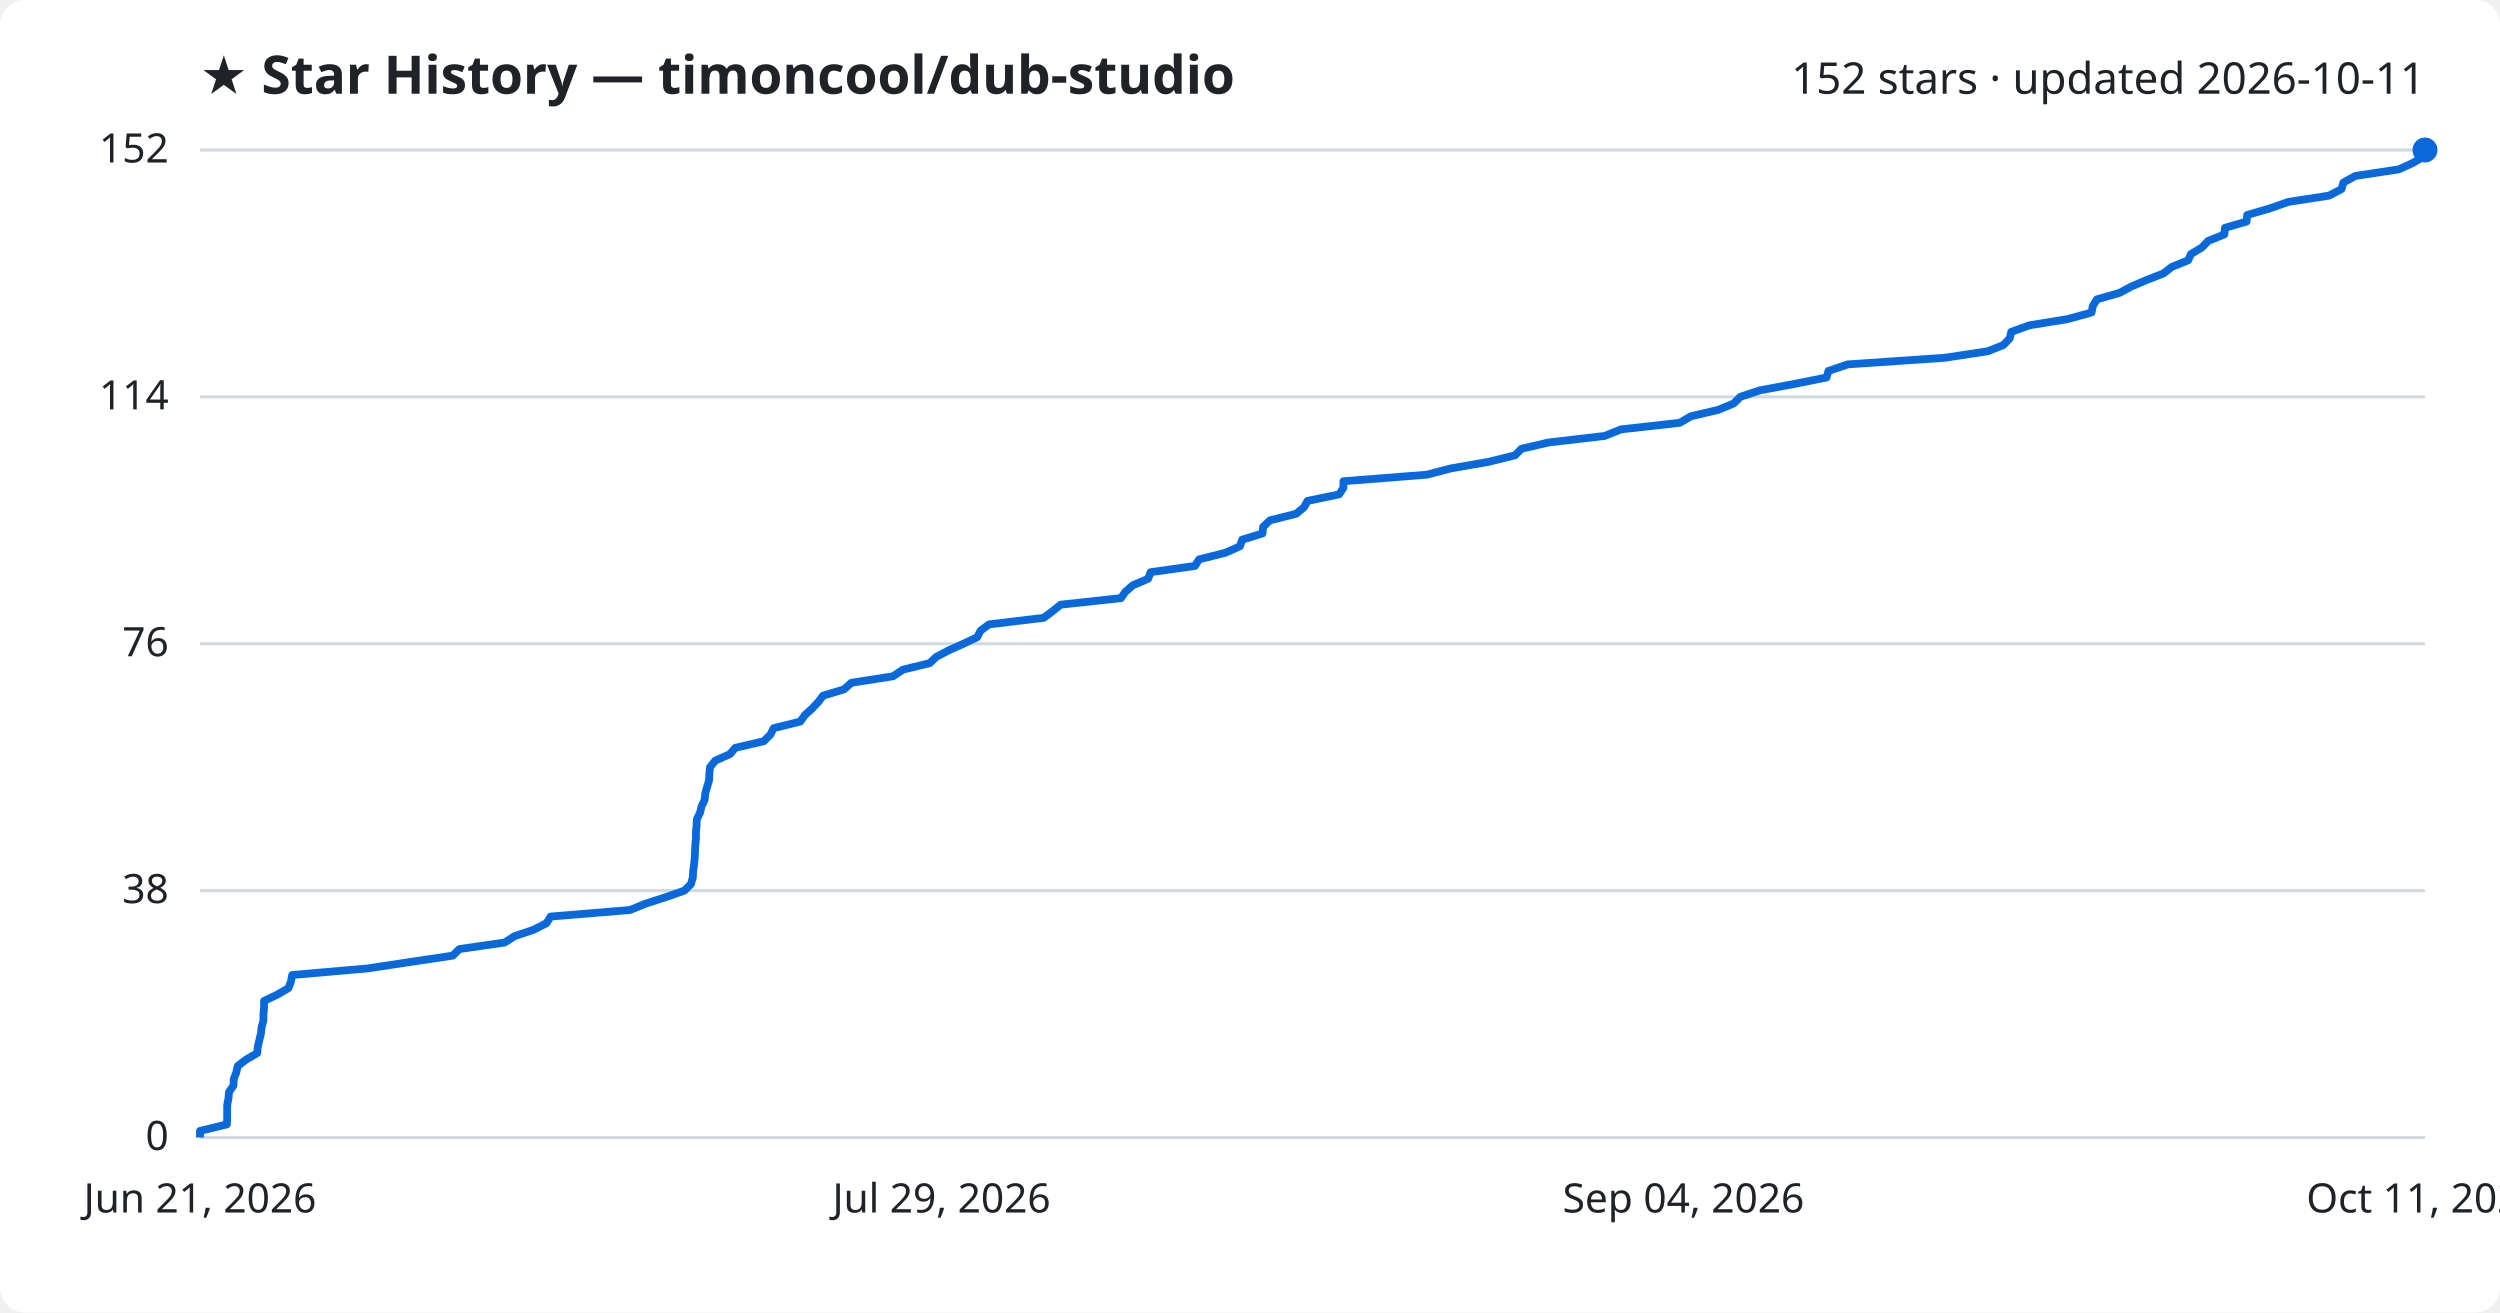
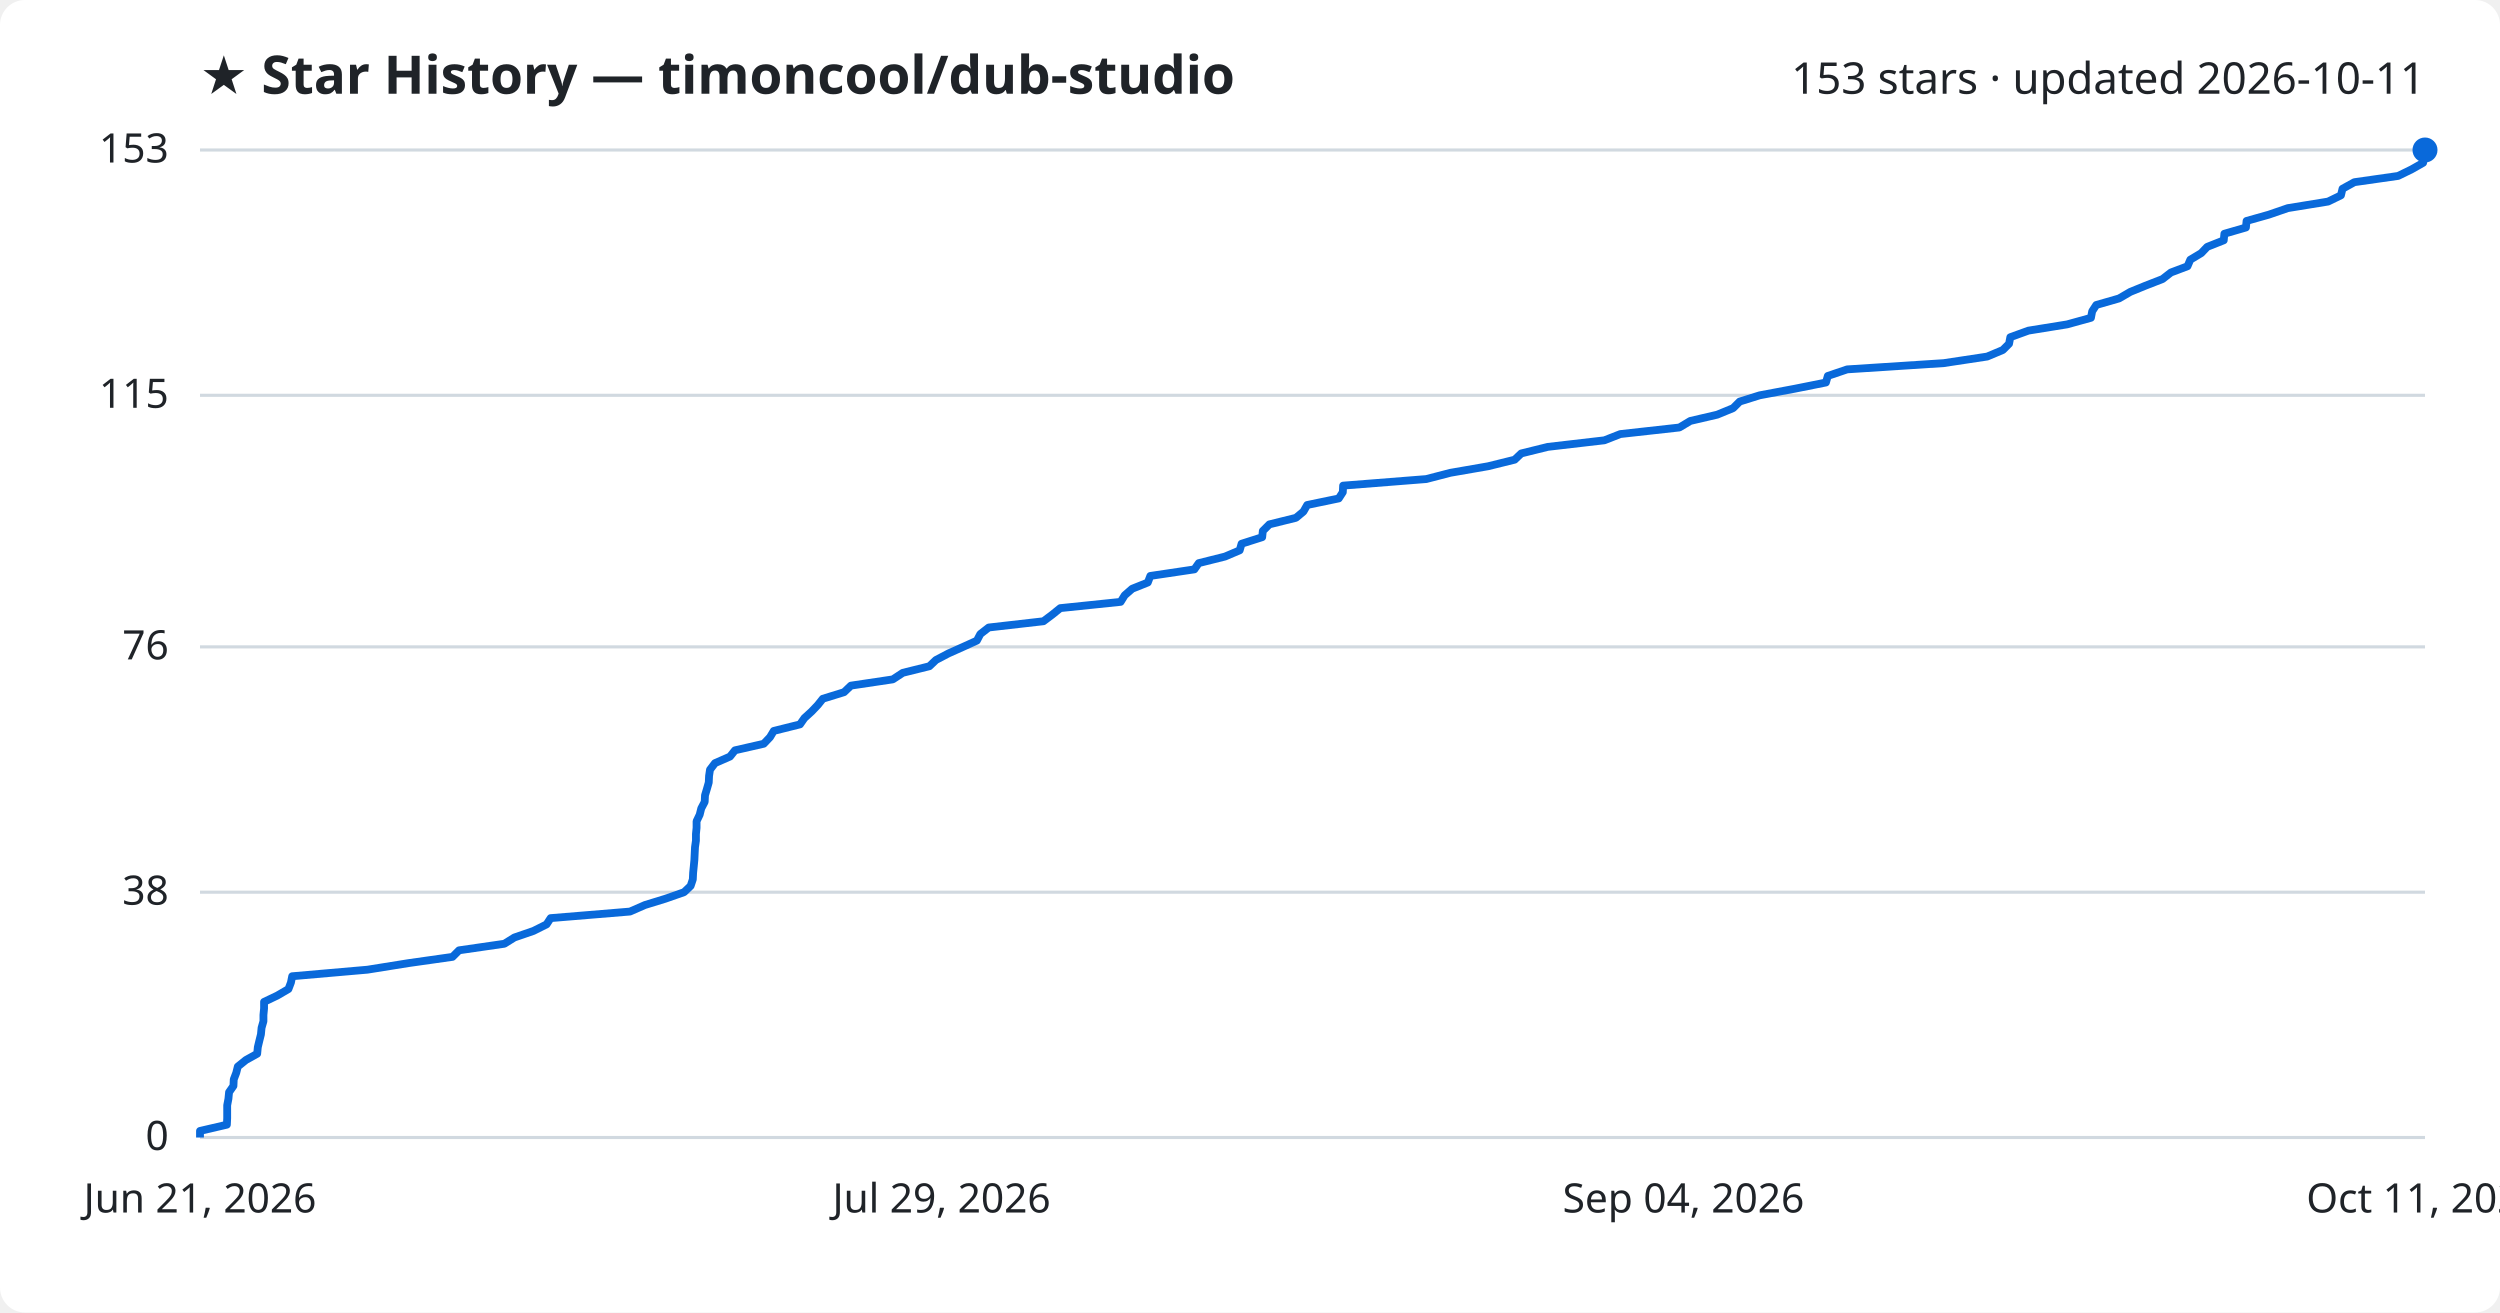
<svg xmlns="http://www.w3.org/2000/svg" viewBox="0 0 800 420" font-family="Segoe UI, sans-serif">
  <rect width="800" height="420" fill="#ffffff" rx="8" />
  <text x="64" y="30" fill="#1f2328" font-size="17" font-weight="700">★ Star History — timoncool/dub-studio</text>
-   <text x="776" y="30" fill="#1f2328" font-size="14" text-anchor="end">152 stars · updated 2026-10-11</text>
+   <text x="776" y="30" fill="#1f2328" font-size="14" text-anchor="end">153 stars · updated 2026-10-11</text>
  <line x1="64" y1="364.0" x2="776" y2="364.0" stroke="#d1d9e0" stroke-width="1" />
  <text x="54" y="368.0" fill="#1f2328" font-size="13" text-anchor="end">0</text>
-   <line x1="64" y1="285.0" x2="776" y2="285.0" stroke="#d1d9e0" stroke-width="1" />
-   <text x="54" y="289.0" fill="#1f2328" font-size="13" text-anchor="end">38</text>
-   <line x1="64" y1="206.0" x2="776" y2="206.0" stroke="#d1d9e0" stroke-width="1" />
-   <text x="54" y="210.0" fill="#1f2328" font-size="13" text-anchor="end">76</text>
-   <line x1="64" y1="127.0" x2="776" y2="127.0" stroke="#d1d9e0" stroke-width="1" />
-   <text x="54" y="131.0" fill="#1f2328" font-size="13" text-anchor="end">114</text>
+   <line x1="64" y1="285.5" x2="776" y2="285.5" stroke="#d1d9e0" stroke-width="1" />
+   <text x="54" y="289.5" fill="#1f2328" font-size="13" text-anchor="end">38</text>
+   <line x1="64" y1="207.0" x2="776" y2="207.0" stroke="#d1d9e0" stroke-width="1" />
+   <text x="54" y="211.0" fill="#1f2328" font-size="13" text-anchor="end">76</text>
+   <line x1="64" y1="126.5" x2="776" y2="126.5" stroke="#d1d9e0" stroke-width="1" />
+   <text x="54" y="130.5" fill="#1f2328" font-size="13" text-anchor="end">115</text>
  <line x1="64" y1="48.0" x2="776" y2="48.0" stroke="#d1d9e0" stroke-width="1" />
-   <text x="54" y="52.0" fill="#1f2328" font-size="13" text-anchor="end">152</text>
-   <path d="M64.0,364.0 L64.0,361.9 L72.6,359.8 L72.7,357.8 L72.7,355.7 L72.7,353.6 L73.1,351.5 L73.3,349.4 L74.7,347.4 L74.8,345.3 L75.6,343.2 L76.1,341.1 L78.7,339.1 L82.3,337.0 L82.5,334.9 L83.0,332.8 L83.5,330.7 L83.7,328.7 L84.3,326.6 L84.3,324.5 L84.5,322.4 L84.5,320.3 L88.7,318.3 L92.3,316.2 L93.1,314.1 L93.5,312.0 L117.6,309.9 L130.8,307.9 L144.9,305.8 L147.0,303.7 L161.5,301.6 L164.6,299.6 L170.8,297.5 L174.9,295.4 L176.2,293.3 L201.6,291.2 L206.5,289.2 L213.0,287.1 L219.0,285.0 L221.1,282.9 L221.7,280.8 L221.8,278.8 L222.1,276.7 L222.3,274.6 L222.4,272.5 L222.5,270.4 L222.7,268.4 L222.7,266.3 L222.9,264.2 L223.0,262.1 L224.0,260.1 L224.5,258.0 L225.5,255.9 L225.7,253.8 L226.3,251.7 L226.9,249.7 L227.0,247.6 L227.2,245.5 L228.9,243.4 L233.6,241.3 L235.3,239.3 L244.4,237.2 L246.5,235.1 L247.6,233.0 L256.1,230.9 L257.5,228.9 L259.8,226.8 L261.8,224.7 L263.4,222.6 L270.1,220.6 L272.4,218.5 L285.8,216.4 L288.9,214.3 L297.5,212.2 L299.6,210.2 L303.6,208.1 L308.3,206.0 L312.7,203.9 L313.8,201.8 L316.5,199.8 L334.0,197.7 L336.8,195.6 L339.4,193.5 L358.7,191.4 L360.1,189.4 L362.5,187.3 L367.4,185.2 L368.2,183.1 L382.4,181.1 L383.7,179.0 L392.1,176.9 L396.8,174.8 L397.5,172.7 L404.0,170.7 L404.2,168.6 L406.4,166.5 L414.8,164.4 L417.3,162.3 L418.4,160.3 L428.5,158.2 L429.9,156.1 L429.9,154.0 L456.6,151.9 L464.2,149.9 L476.3,147.8 L484.8,145.7 L486.9,143.6 L495.5,141.6 L513.5,139.5 L518.7,137.4 L537.5,135.3 L541.1,133.2 L549.7,131.2 L554.8,129.1 L556.9,127.0 L563.2,124.9 L574.5,122.8 L584.5,120.8 L585.1,118.7 L591.3,116.6 L622.2,114.5 L636.1,112.4 L641.1,110.4 L643.1,108.3 L643.6,106.2 L649.4,104.1 L661.7,102.1 L669.3,100.0 L669.7,97.9 L671.0,95.8 L678.3,93.7 L682.0,91.7 L686.9,89.6 L692.3,87.5 L695.0,85.4 L700.2,83.3 L701.1,81.3 L704.6,79.2 L706.6,77.1 L711.8,75.0 L712.0,72.9 L718.9,70.9 L719.1,68.8 L726.3,66.7 L732.3,64.6 L745.3,62.6 L749.3,60.5 L749.9,58.4 L753.7,56.3 L767.6,54.2 L772.0,52.2 L775.6,50.1 L776.0,48.0 L776.0,48.0" fill="none" stroke="#0969da" stroke-width="2.5" stroke-linejoin="round" />
+   <text x="54" y="52.0" fill="#1f2328" font-size="13" text-anchor="end">153</text>
+   <path d="M64.0,364.0 L64.0,361.9 L72.6,359.9 L72.7,357.8 L72.7,355.7 L72.7,353.7 L73.1,351.6 L73.3,349.5 L74.7,347.5 L74.8,345.4 L75.6,343.3 L76.1,341.3 L78.7,339.2 L82.3,337.2 L82.5,335.1 L83.0,333.0 L83.5,331.0 L83.7,328.9 L84.3,326.8 L84.3,324.8 L84.5,322.7 L84.5,320.6 L88.7,318.6 L92.3,316.5 L93.1,314.4 L93.5,312.4 L117.6,310.3 L130.7,308.2 L144.8,306.2 L146.9,304.1 L161.4,302.0 L164.6,300.0 L170.7,297.9 L174.9,295.8 L176.2,293.8 L201.6,291.7 L206.4,289.6 L212.9,287.6 L218.9,285.5 L221.0,283.5 L221.7,281.4 L221.8,279.3 L222.0,277.3 L222.2,275.2 L222.3,273.1 L222.4,271.1 L222.7,269.0 L222.7,266.9 L222.9,264.9 L222.9,262.8 L223.9,260.7 L224.4,258.7 L225.5,256.6 L225.6,254.5 L226.2,252.5 L226.8,250.4 L226.9,248.3 L227.2,246.3 L228.8,244.2 L233.6,242.1 L235.2,240.1 L244.4,238.0 L246.4,235.9 L247.6,233.9 L256.0,231.8 L257.4,229.8 L259.7,227.7 L261.7,225.6 L263.3,223.6 L270.1,221.5 L272.3,219.4 L285.7,217.4 L288.9,215.3 L297.4,213.2 L299.5,211.2 L303.5,209.1 L308.2,207.0 L312.6,205.0 L313.7,202.9 L316.4,200.8 L333.9,198.8 L336.7,196.7 L339.3,194.6 L358.6,192.6 L359.9,190.5 L362.3,188.4 L367.3,186.4 L368.1,184.3 L382.2,182.2 L383.6,180.2 L392.0,178.1 L396.7,176.1 L397.3,174.0 L403.9,171.9 L404.1,169.9 L406.2,167.8 L414.7,165.7 L417.1,163.7 L418.3,161.6 L428.4,159.5 L429.7,157.5 L429.8,155.4 L456.4,153.3 L464.1,151.3 L476.2,149.2 L484.7,147.1 L486.8,145.1 L495.3,143.0 L513.4,140.9 L518.5,138.9 L537.4,136.8 L540.9,134.7 L549.5,132.7 L554.6,130.6 L556.7,128.5 L563.1,126.5 L574.3,124.4 L584.3,122.4 L584.9,120.3 L591.1,118.2 L622.0,116.2 L635.9,114.1 L640.9,112.0 L642.9,110.0 L643.3,107.9 L649.1,105.8 L661.5,103.8 L669.1,101.7 L669.5,99.6 L670.8,97.6 L678.1,95.5 L681.7,93.4 L686.6,91.4 L692.0,89.3 L694.7,87.2 L700.0,85.2 L700.9,83.1 L704.4,81.0 L706.3,79.0 L711.6,76.9 L711.8,74.8 L718.7,72.8 L718.9,70.7 L726.0,68.7 L732.1,66.6 L745.0,64.5 L749.1,62.5 L749.6,60.4 L753.4,58.3 L767.4,56.3 L771.7,54.2 L775.4,52.1 L775.7,50.1 L776.0,48.0 L776.0,48.0" fill="none" stroke="#0969da" stroke-width="2.5" stroke-linejoin="round" />
  <circle cx="776.0" cy="48.0" r="4" fill="#0969da" />
  <text x="64.0" y="388" fill="#1f2328" font-size="13" text-anchor="middle">Jun 21, 2026</text>
  <text x="301.3" y="388" fill="#1f2328" font-size="13" text-anchor="middle">Jul 29, 2026</text>
  <text x="538.7" y="388" fill="#1f2328" font-size="13" text-anchor="middle">Sep 04, 2026</text>
  <text x="776.0" y="388" fill="#1f2328" font-size="13" text-anchor="middle">Oct 11, 2026</text>
</svg>
